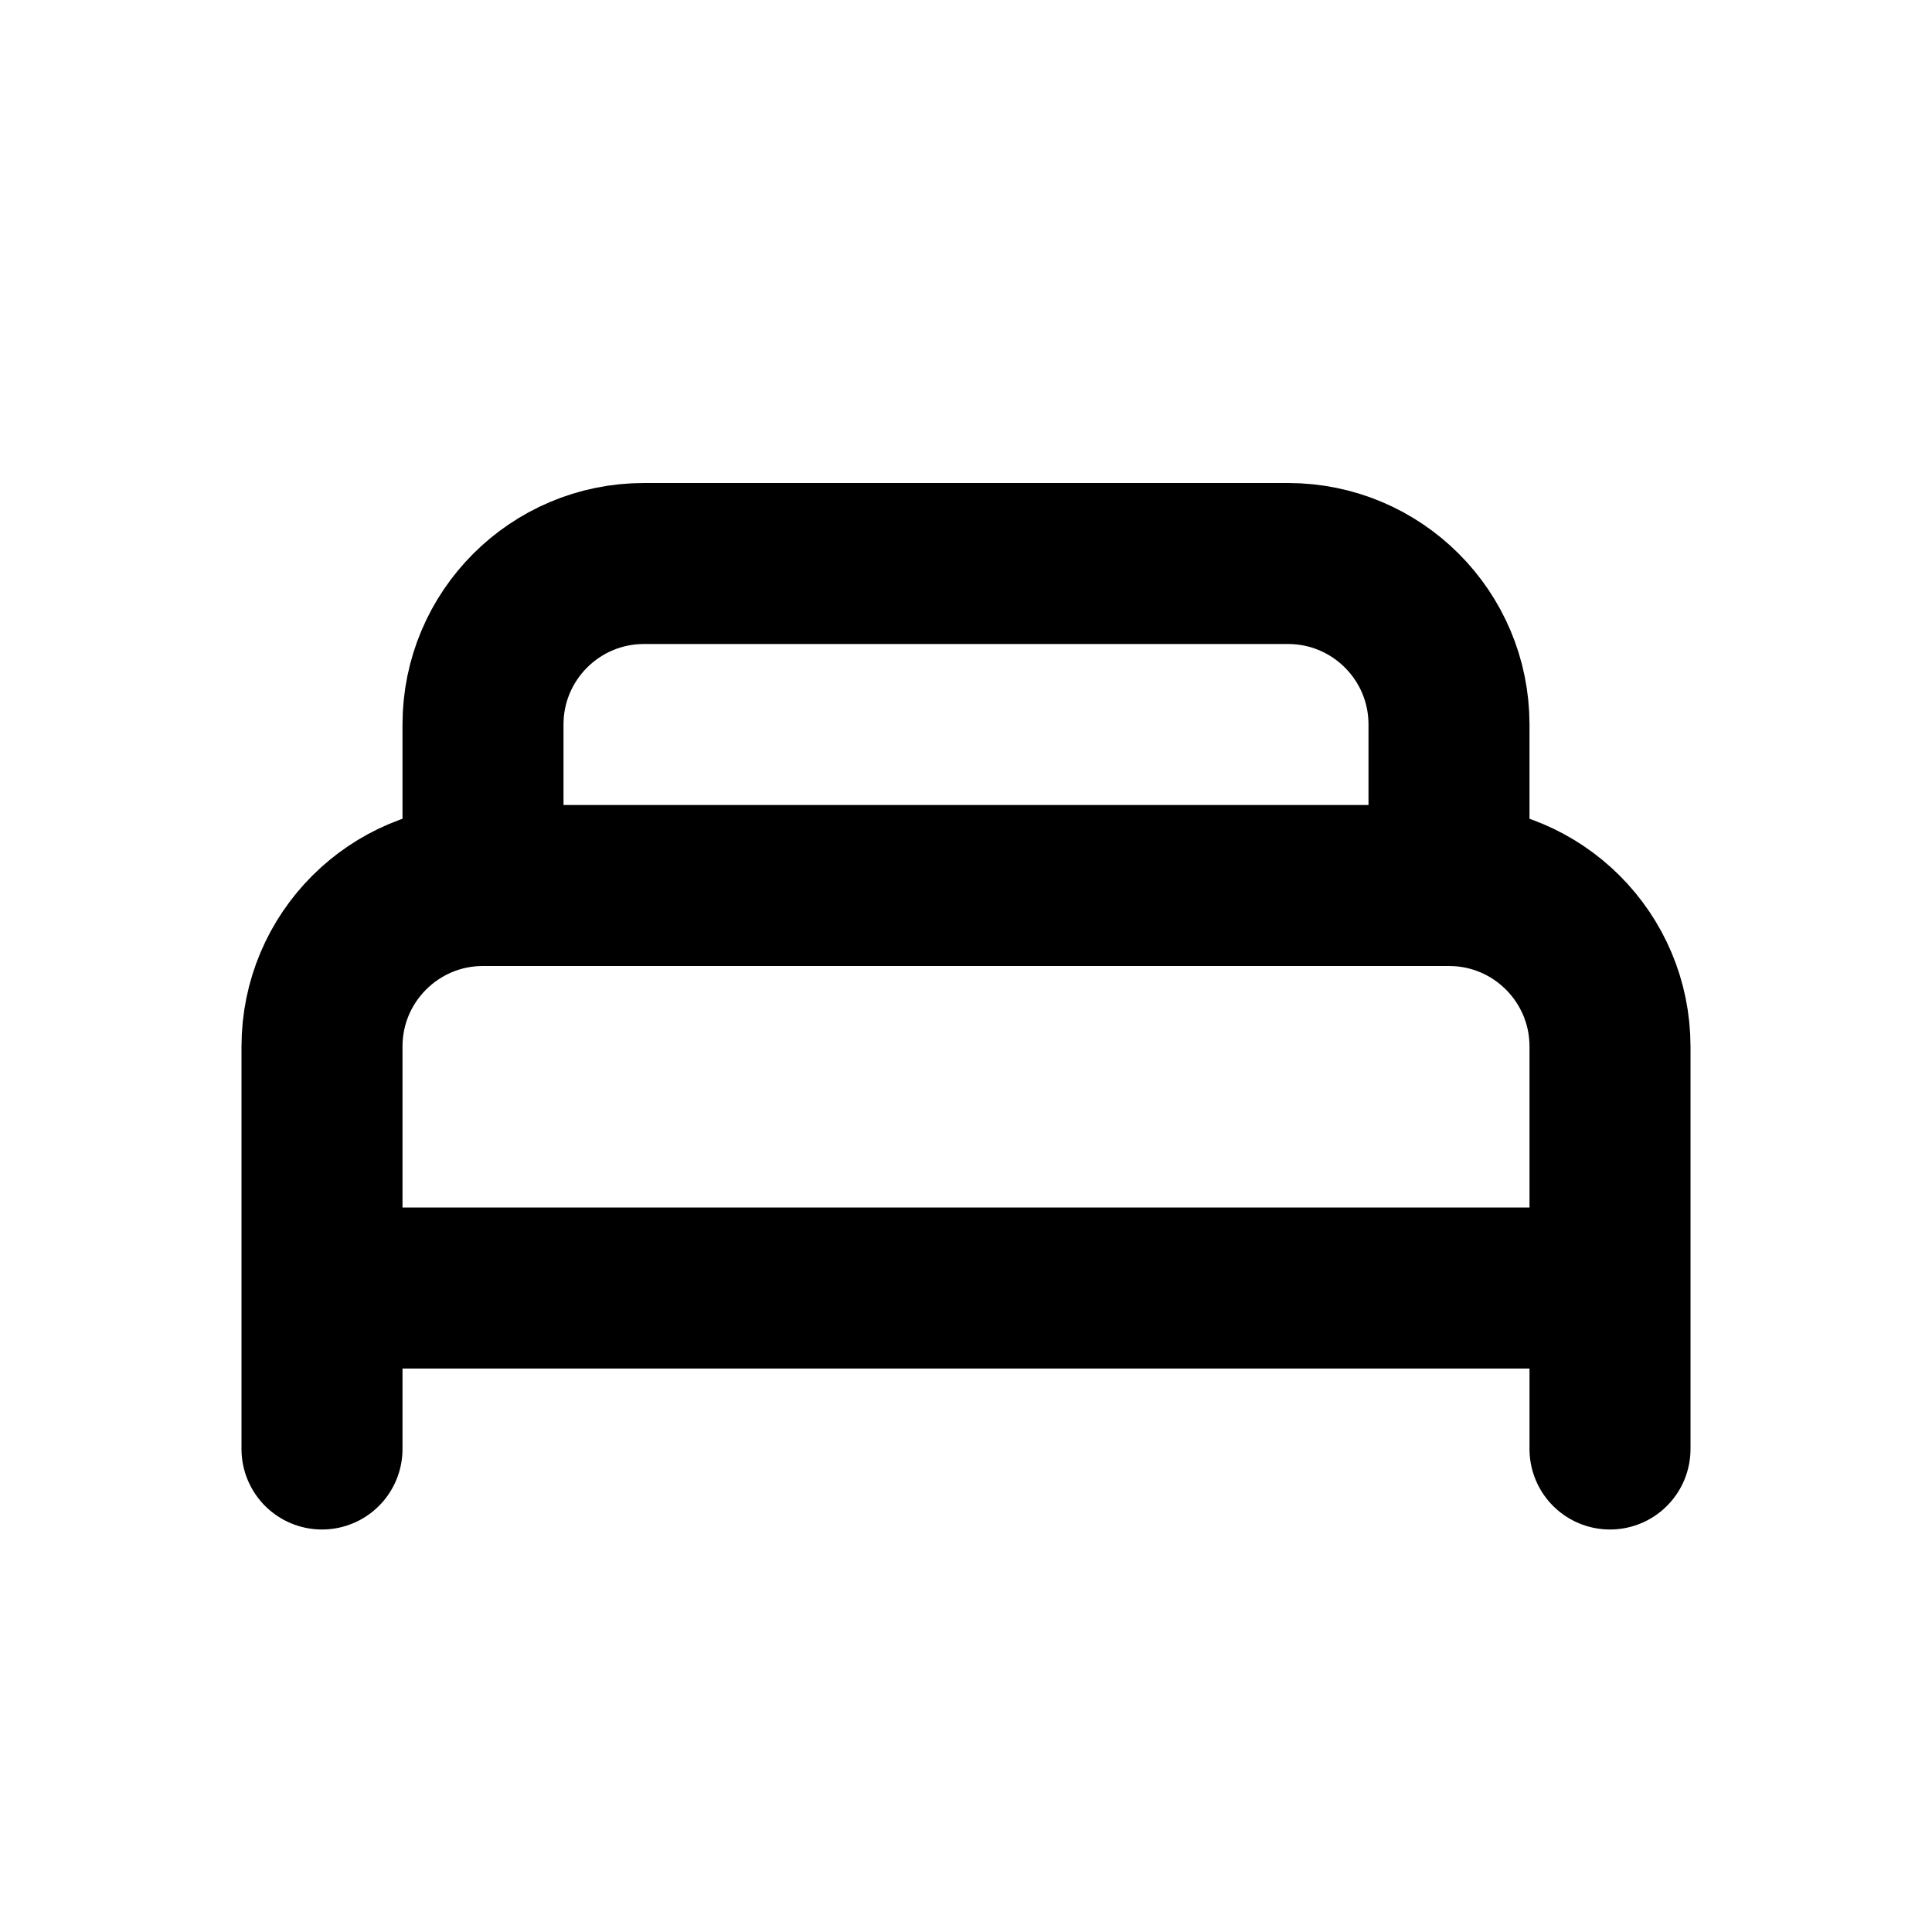
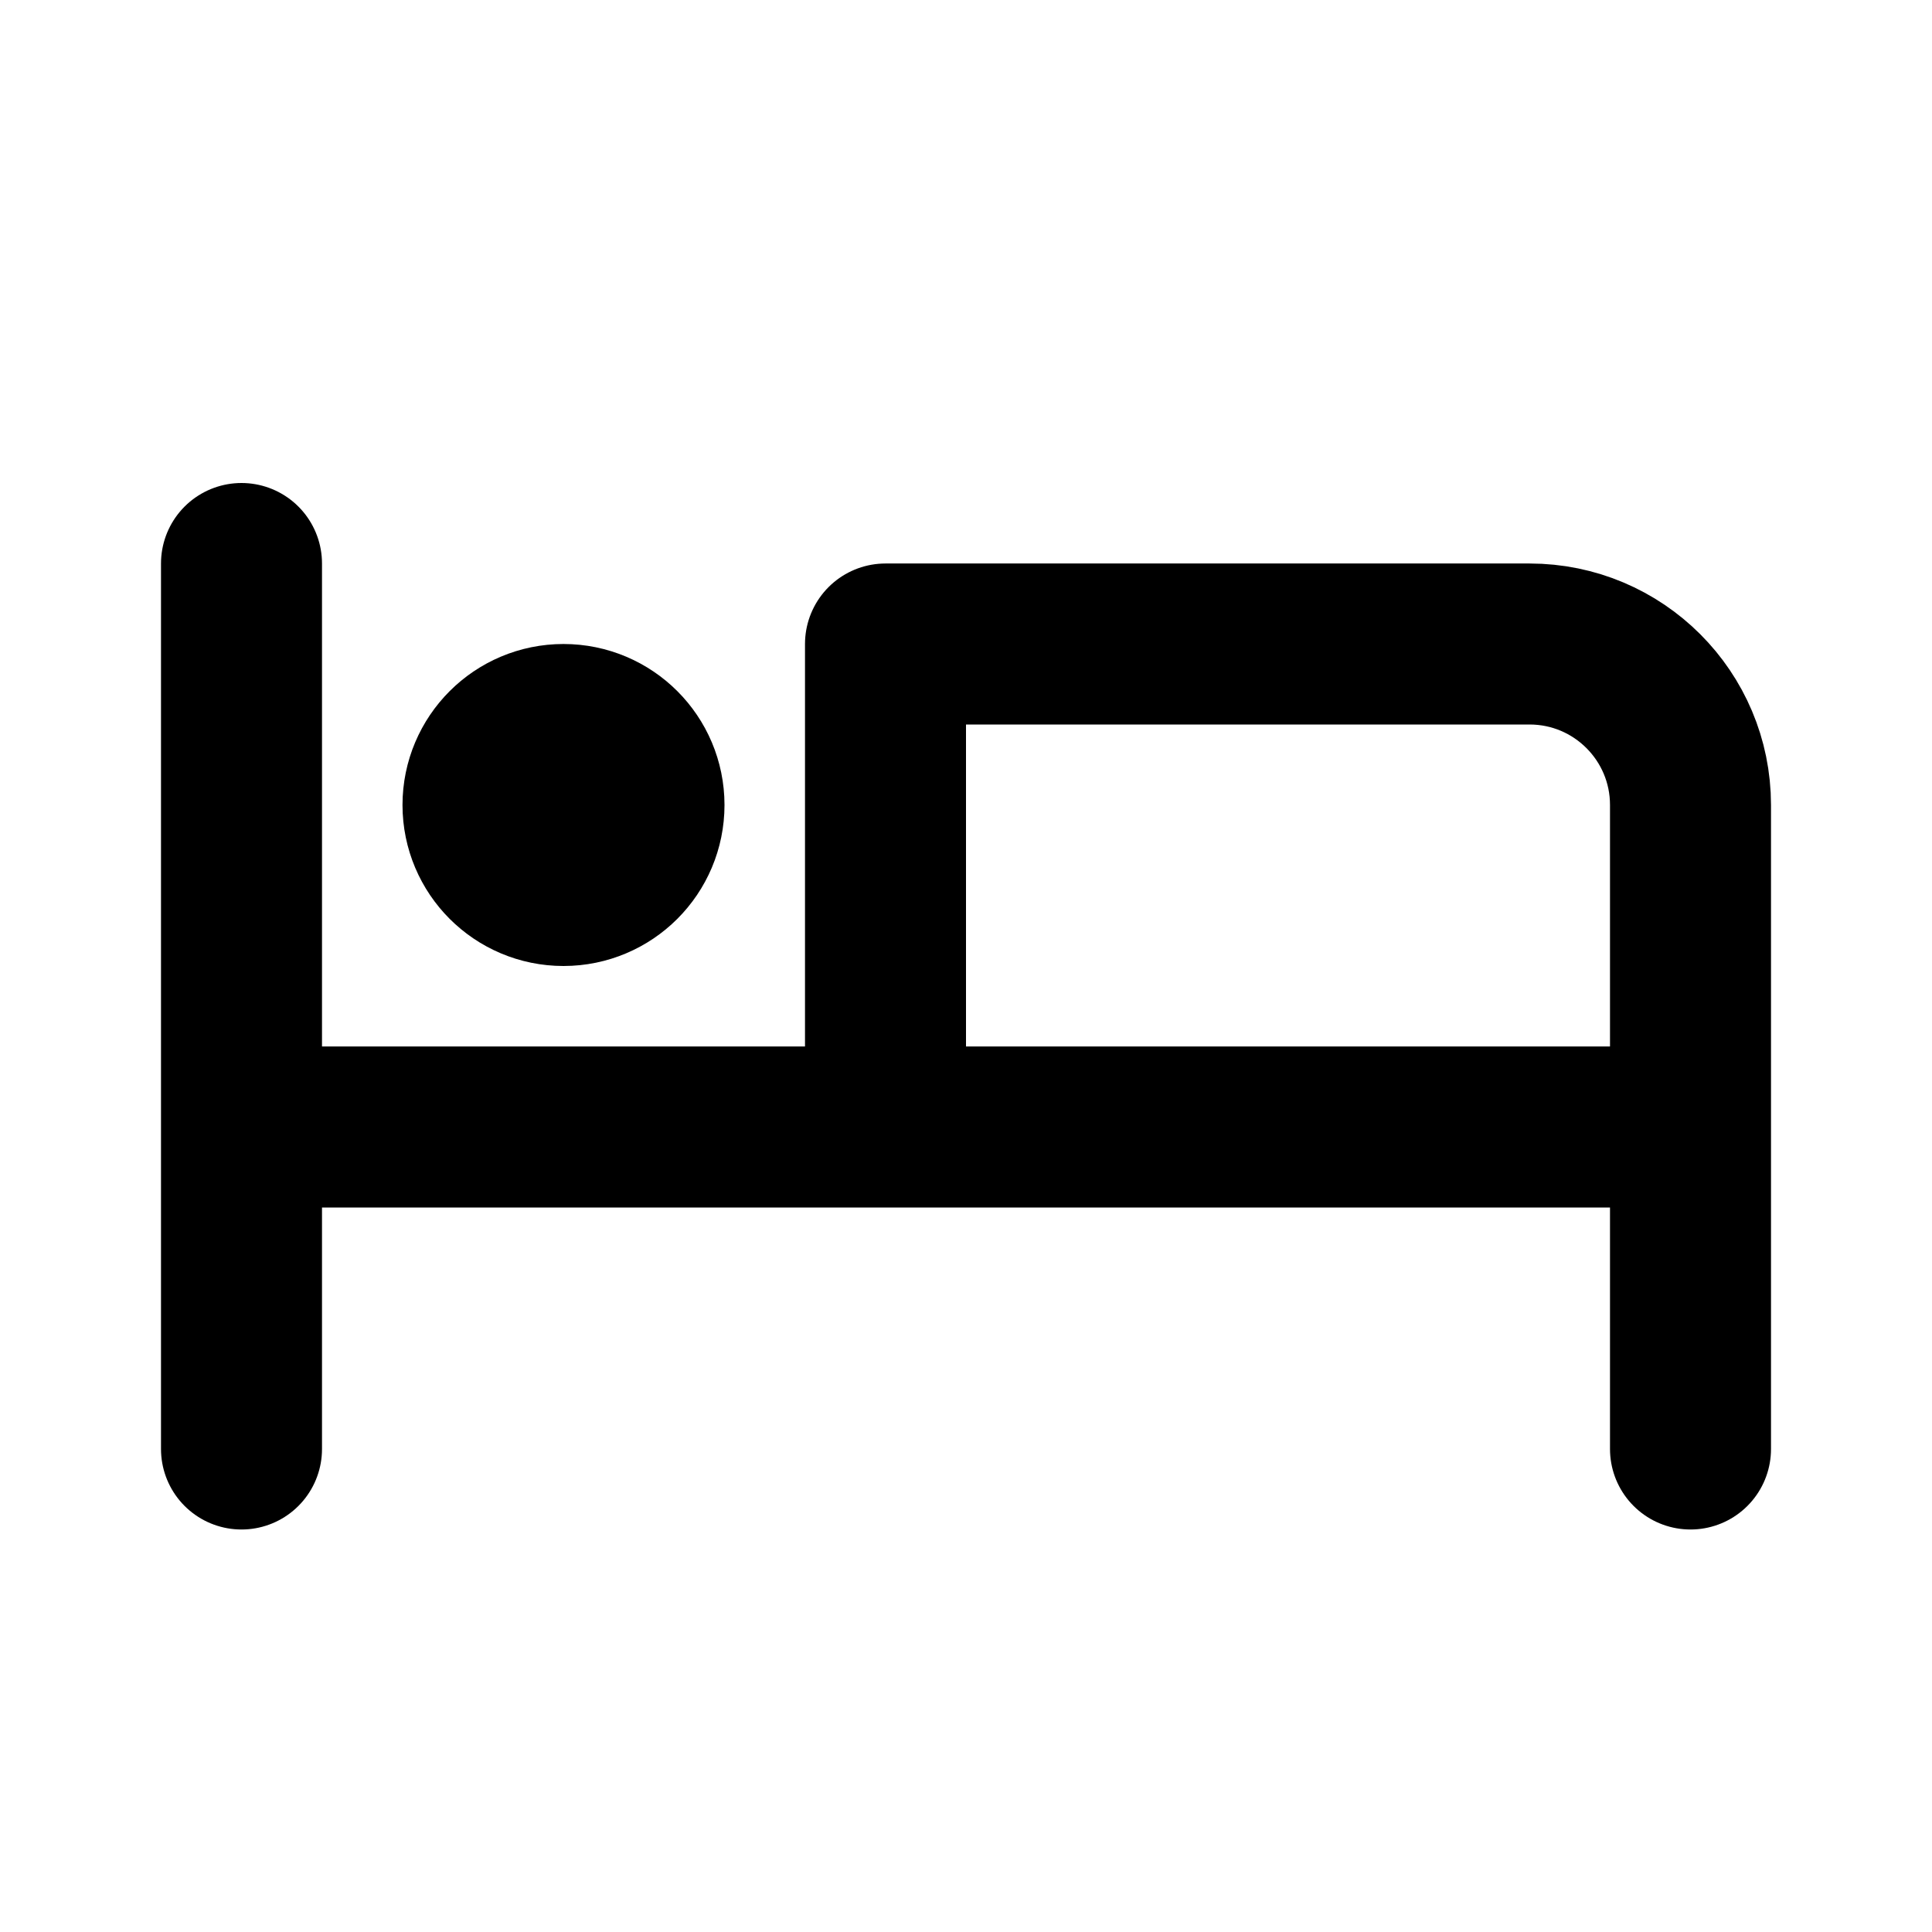
<svg xmlns="http://www.w3.org/2000/svg" class="icon icon-tabler icon-tabler-bed" width="24" height="24" viewBox="0 0 24 24" stroke-width="2" stroke="currentColor" fill="none" stroke-linecap="round" stroke-linejoin="round">
  <path stroke="none" d="M0 0h24v24H0z" />
-   <path d="M4 18v-5a2 2 0 0 1 2 -2h12a2 2 0 0 1 2 2v5m0 -2h-16" />
-   <path d="M6 11v-2a2 2 0 0 1 2 -2h8a2 2 0 0 1 2 2v2" />
+   <path d="M3 7v11m0 -4h18m0 4v-8a2 2 0 0 0 -2 -2h-8v6" />
+   <circle cx="7" cy="10" r="1" />
</svg>
